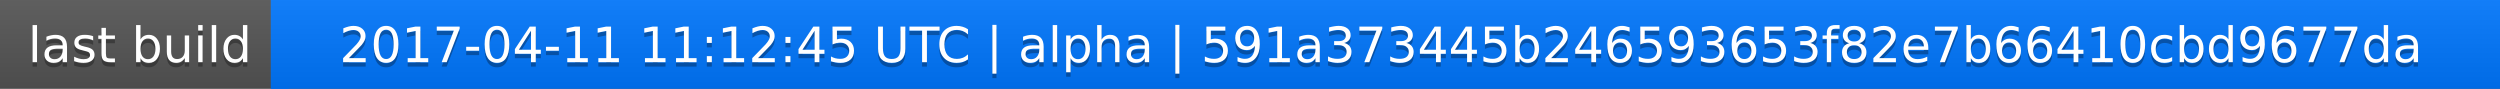
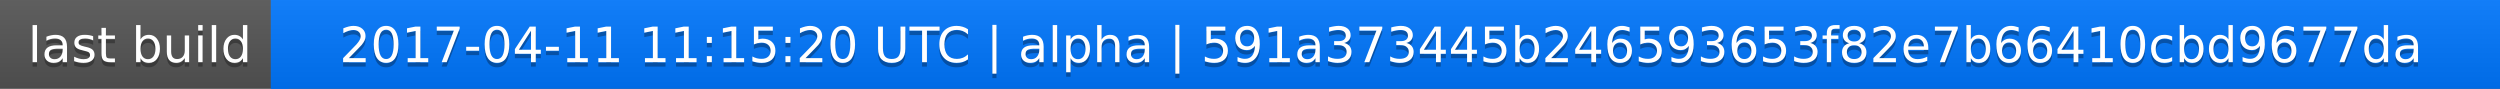
<svg xmlns="http://www.w3.org/2000/svg" width="563" height="20">
  <linearGradient id="a" x2="0" y2="100%">
    <stop offset="0" stop-color="#bbb" stop-opacity=".1" />
    <stop offset="1" stop-opacity=".1" />
  </linearGradient>
  <rect rx="0" width="563" height="20" fill="#555" />
  <rect rx="0" x="61" width="502" height="20" fill="#07f" />
  <path fill="#07f" d="M61 0h4v20h-4z" />
  <rect rx="0" width="563" height="20" fill="url(#a)" />
  <g fill="#fff" text-anchor="middle" font-family="DejaVu Sans,Verdana,Geneva,sans-serif" font-size="11">
    <text x="31.5" y="15" fill="#010101" fill-opacity=".3">last build</text>
    <text x="31.5" y="14">last build</text>
-     <text x="311" y="15" fill="#010101" fill-opacity=".3">2017-04-11 11:12:45 UTC | alpha | 591a373445b246593653f82e7b66410cbd9677da</text>
-     <text x="311" y="14">2017-04-11 11:12:45 UTC | alpha | 591a373445b246593653f82e7b66410cbd9677da</text>
+     <text x="311" y="15" fill="#010101" fill-opacity=".3">2017-04-11 11:15:20 UTC | alpha | 591a373445b246593653f82e7b66410cbd9677da</text>
+     <text x="311" y="14">2017-04-11 11:15:20 UTC | alpha | 591a373445b246593653f82e7b66410cbd9677da</text>
  </g>
</svg>
